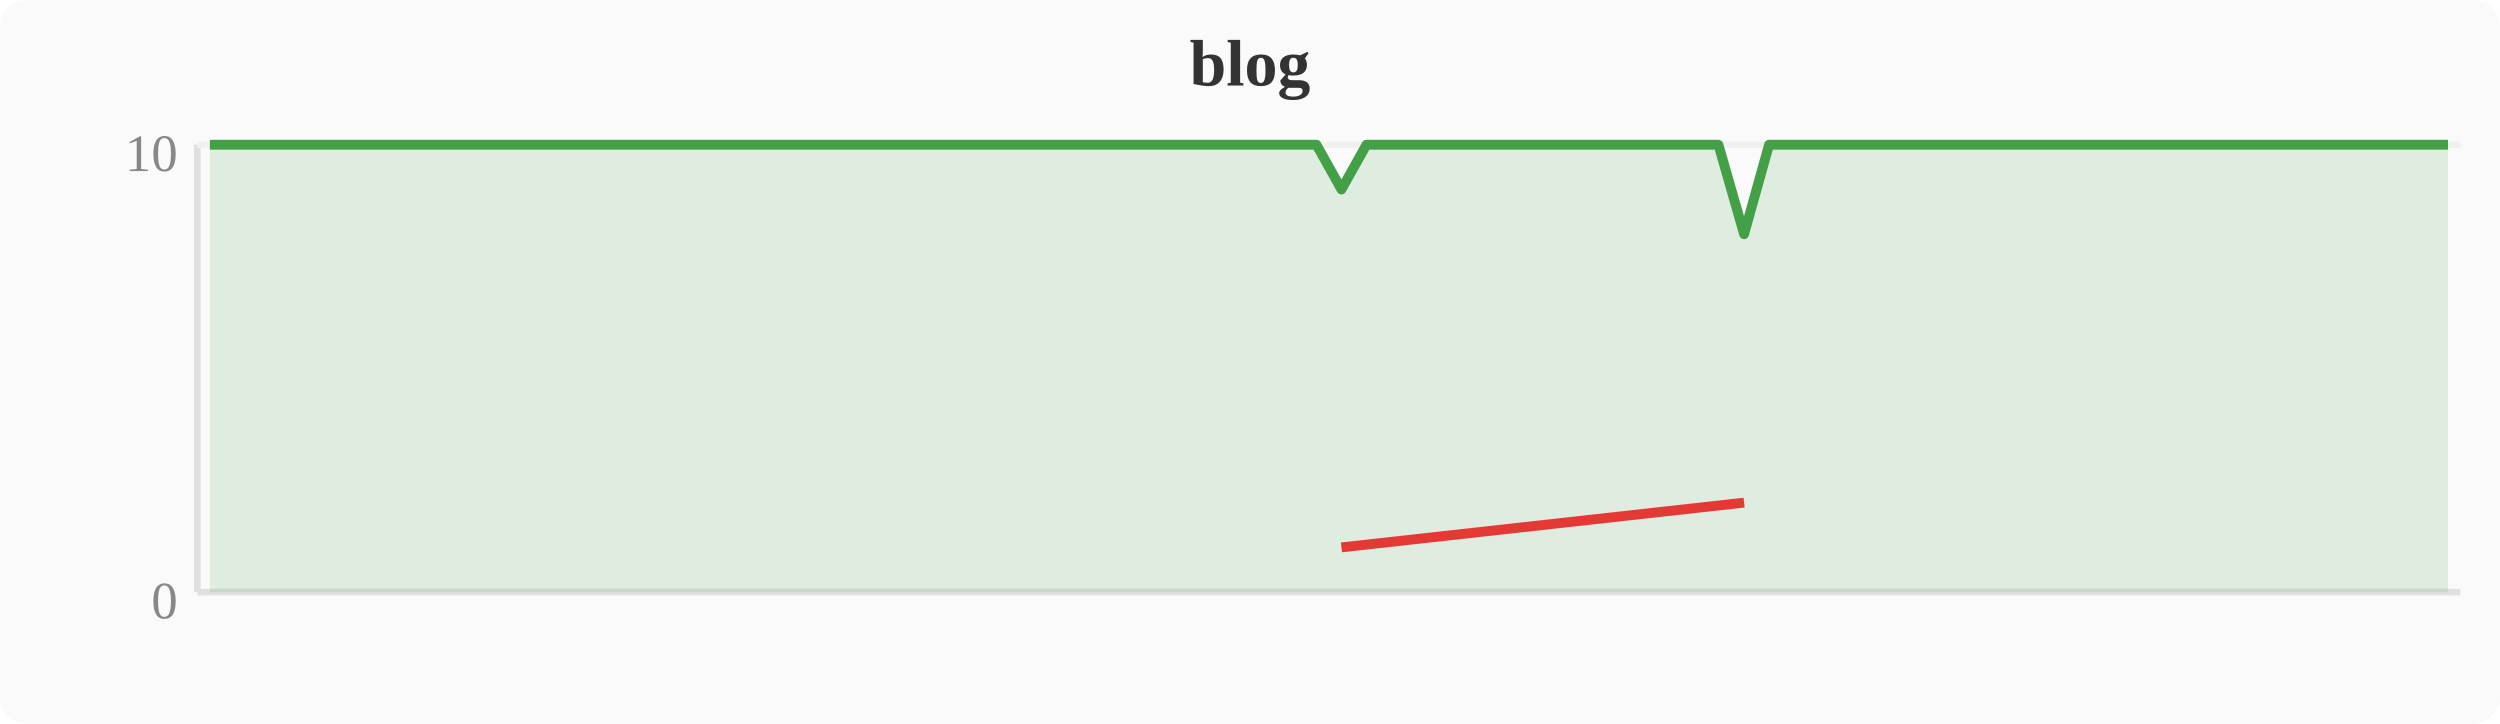
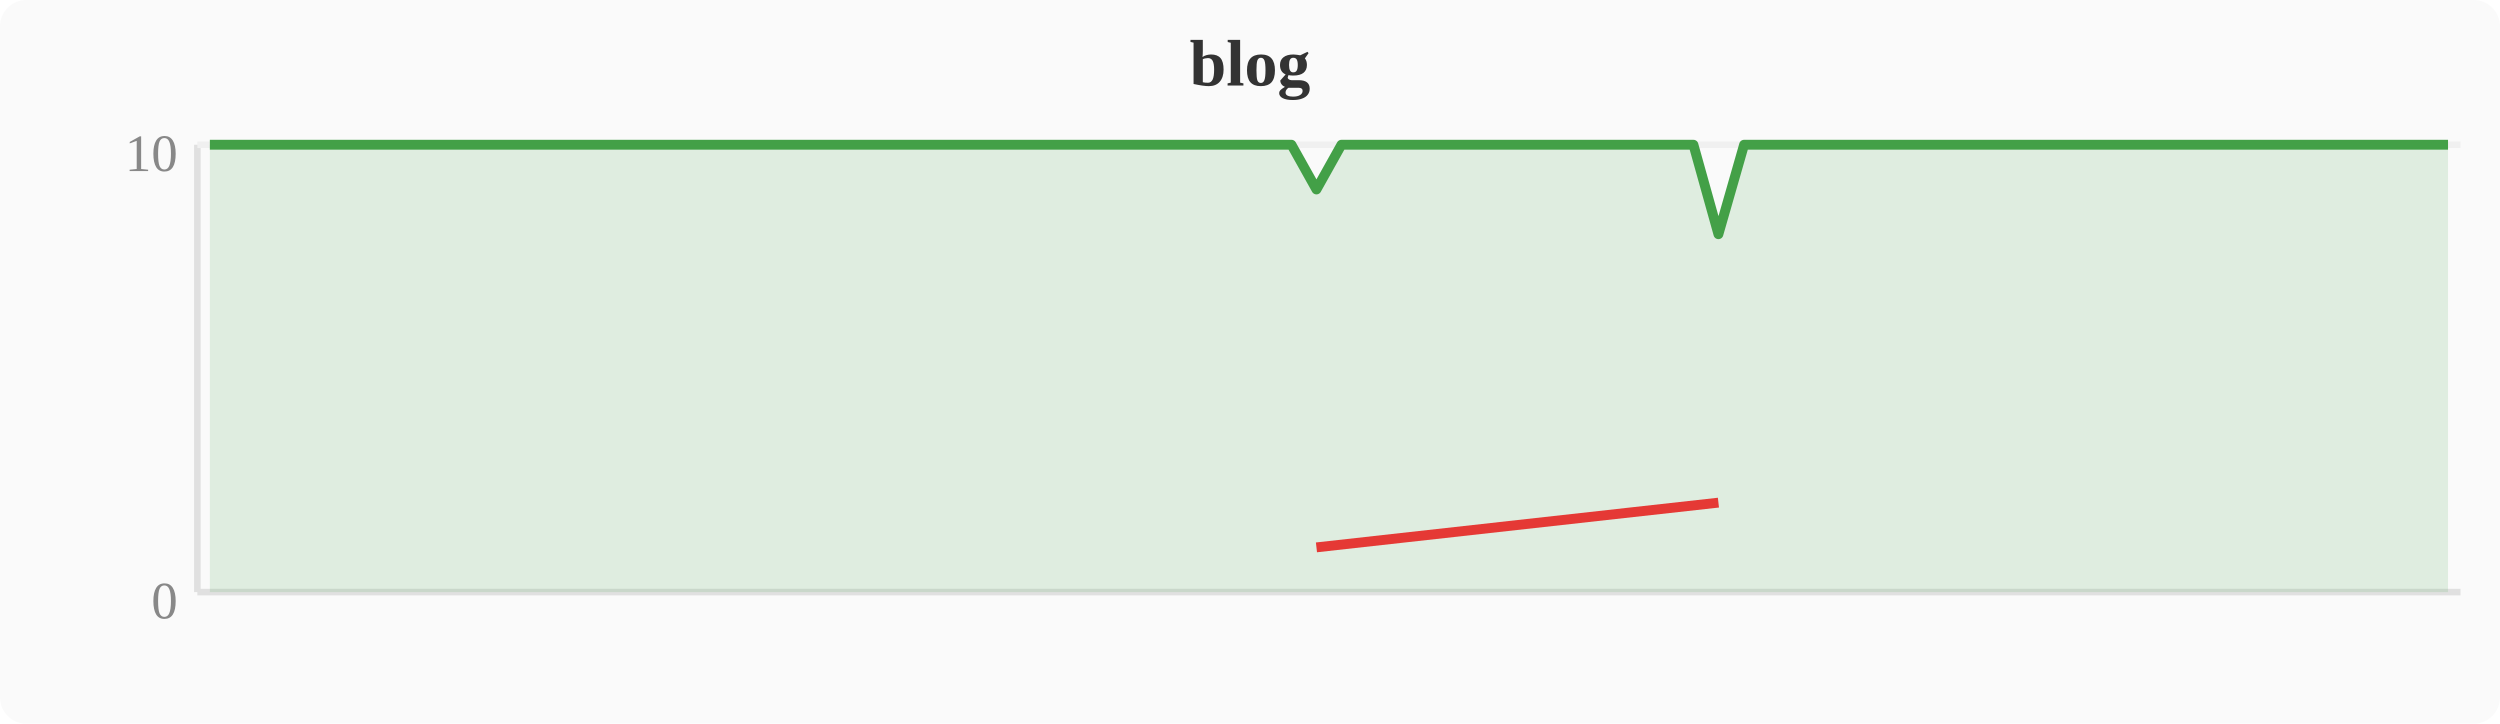
<svg xmlns="http://www.w3.org/2000/svg" width="380" height="110" viewBox="0 0 380 110">
  <rect width="380" height="110" fill="#fafafa" rx="4" />
  <text x="190" y="13" text-anchor="middle" font-size="10" font-weight="bold" fill="#333">blog</text>
  <line x1="30" y1="22" x2="30" y2="90" stroke="#e0e0e0" stroke-width="1" />
  <line x1="30" y1="90" x2="374" y2="90" stroke="#e0e0e0" stroke-width="1" />
  <line x1="30" y1="22" x2="374" y2="22" stroke="#f0f0f0" stroke-width="1" />
  <text x="27" y="94" text-anchor="end" font-size="8" fill="#888">0</text>
  <text x="27" y="26" text-anchor="end" font-size="8" fill="#888">10</text>
-   <polygon points="31.9,22.0 35.7,22.0 39.6,22.0 43.4,22.0 47.2,22.0 51.0,22.0 54.8,22.0 58.7,22.0 62.5,22.0 66.3,22.0 70.1,22.0 74.0,22.0 77.8,22.0 81.6,22.0 85.4,22.0 89.2,22.0 93.1,22.0 96.9,22.0 100.7,22.0 104.5,22.0 108.4,22.0 112.2,22.0 116.0,22.0 119.8,22.0 123.6,22.0 127.5,22.0 131.3,22.0 135.1,22.0 138.9,22.0 142.8,22.0 146.6,22.0 150.4,22.0 154.2,22.0 158.0,22.0 161.9,22.0 165.7,22.0 169.5,22.0 173.3,22.0 177.2,22.0 181.0,22.0 184.8,22.0 188.6,22.0 192.4,22.0 196.3,22.0 200.1,22.0 203.9,28.8 207.7,22.0 211.6,22.0 215.4,22.0 219.2,22.0 223.0,22.0 226.8,22.0 230.7,22.0 234.5,22.0 238.3,22.0 242.1,22.0 246.0,22.0 249.8,22.0 253.6,22.0 257.4,22.0 261.2,22.0 265.1,35.6 268.9,22.0 272.7,22.0 276.5,22.0 280.4,22.0 284.2,22.0 288.0,22.0 291.8,22.0 295.6,22.0 299.5,22.0 303.3,22.0 307.1,22.0 310.9,22.0 314.8,22.0 318.6,22.0 322.4,22.0 326.2,22.0 330.0,22.0 333.9,22.0 337.7,22.0 341.5,22.0 345.3,22.0 349.2,22.0 353.0,22.0 356.8,22.0 360.6,22.0 364.4,22.0 368.3,22.0 372.1,22.0 372.1,90 31.9,90" fill="#43a047" opacity="0.15" />
-   <polyline points="31.9,22.0 35.7,22.0 39.6,22.0 43.4,22.0 47.2,22.0 51.0,22.0 54.8,22.0 58.7,22.0 62.5,22.0 66.3,22.0 70.1,22.0 74.0,22.0 77.8,22.0 81.6,22.0 85.4,22.0 89.2,22.0 93.1,22.0 96.9,22.0 100.7,22.0 104.5,22.0 108.4,22.0 112.2,22.0 116.0,22.0 119.8,22.0 123.6,22.0 127.5,22.0 131.3,22.0 135.1,22.0 138.9,22.0 142.8,22.0 146.6,22.0 150.4,22.0 154.2,22.0 158.0,22.0 161.9,22.0 165.7,22.0 169.5,22.0 173.3,22.0 177.2,22.0 181.0,22.0 184.8,22.0 188.6,22.0 192.4,22.0 196.3,22.0 200.1,22.0 203.9,28.8 207.7,22.0 211.6,22.0 215.4,22.0 219.2,22.0 223.0,22.0 226.8,22.0 230.7,22.0 234.5,22.0 238.3,22.0 242.1,22.0 246.0,22.0 249.8,22.0 253.6,22.0 257.4,22.0 261.2,22.0 265.1,35.6 268.9,22.0 272.7,22.0 276.5,22.0 280.4,22.0 284.2,22.0 288.0,22.0 291.8,22.0 295.6,22.0 299.5,22.0 303.3,22.0 307.1,22.0 310.9,22.0 314.8,22.0 318.6,22.0 322.4,22.0 326.2,22.0 330.0,22.0 333.9,22.0 337.7,22.0 341.5,22.0 345.3,22.0 349.2,22.0 353.0,22.0 356.8,22.0 360.6,22.0 364.4,22.0 368.3,22.0 372.1,22.0" fill="none" stroke="#43a047" stroke-width="1.5" stroke-linejoin="round" />
-   <polyline points="203.9,83.2 265.1,76.4" fill="none" stroke="#e53935" stroke-width="1.5" stroke-linejoin="round" />
+   <polygon points="31.9,22.0 35.7,22.0 39.6,22.0 43.4,22.0 47.2,22.0 51.0,22.0 54.8,22.0 58.7,22.0 62.5,22.0 66.3,22.0 70.1,22.0 74.0,22.0 77.8,22.0 81.6,22.0 85.4,22.0 89.2,22.0 93.1,22.0 96.9,22.0 100.7,22.0 104.5,22.0 108.4,22.0 112.2,22.0 116.0,22.0 119.8,22.0 123.6,22.0 127.5,22.0 131.3,22.0 135.1,22.0 138.9,22.0 142.8,22.0 146.6,22.0 150.4,22.0 154.2,22.0 158.0,22.0 161.9,22.0 165.7,22.0 169.5,22.0 173.3,22.0 177.2,22.0 181.0,22.0 184.8,22.0 188.6,22.0 192.4,22.0 196.3,22.0 200.1,28.8 203.9,22.0 207.7,22.0 211.6,22.0 215.4,22.0 219.2,22.0 223.0,22.0 226.8,22.0 230.7,22.0 234.5,22.0 238.3,22.0 242.1,22.0 246.0,22.0 249.8,22.0 253.6,22.0 257.4,22.0 261.2,35.6 265.1,22.0 268.9,22.0 272.7,22.0 276.5,22.0 280.4,22.0 284.2,22.0 288.0,22.0 291.8,22.0 295.6,22.0 299.5,22.0 303.3,22.0 307.1,22.0 310.9,22.0 314.8,22.0 318.6,22.0 322.4,22.0 326.2,22.0 330.0,22.0 333.9,22.0 337.7,22.0 341.5,22.0 345.3,22.0 349.2,22.0 353.0,22.0 356.8,22.0 360.6,22.0 364.4,22.0 368.3,22.0 372.1,22.0 372.1,90 31.9,90" fill="#43a047" opacity="0.15" />
+   <polyline points="31.9,22.0 35.7,22.0 39.6,22.0 43.4,22.0 47.2,22.0 51.0,22.0 54.8,22.0 58.7,22.0 62.5,22.0 66.3,22.0 70.1,22.0 74.0,22.0 77.8,22.0 81.6,22.0 85.4,22.0 89.2,22.0 93.1,22.0 96.9,22.0 100.7,22.0 104.5,22.0 108.4,22.0 112.2,22.0 116.0,22.0 119.8,22.0 123.6,22.0 127.5,22.0 131.3,22.0 135.1,22.0 138.9,22.0 142.8,22.0 146.6,22.0 150.4,22.0 154.2,22.0 158.0,22.0 161.9,22.0 165.7,22.0 169.5,22.0 173.3,22.0 177.2,22.0 181.0,22.0 184.8,22.0 188.6,22.0 192.4,22.0 196.3,22.0 200.1,28.8 203.9,22.0 207.7,22.0 211.6,22.0 215.4,22.0 219.2,22.0 223.0,22.0 226.8,22.0 230.7,22.0 234.5,22.0 238.3,22.0 242.1,22.0 246.0,22.0 249.8,22.0 253.6,22.0 257.4,22.0 261.2,35.6 265.1,22.0 268.9,22.0 272.7,22.0 276.5,22.0 280.4,22.0 284.2,22.0 288.0,22.0 291.8,22.0 295.6,22.0 299.5,22.0 303.3,22.0 307.1,22.0 310.9,22.0 314.8,22.0 318.6,22.0 322.4,22.0 326.2,22.0 330.0,22.0 333.9,22.0 337.7,22.0 341.5,22.0 345.3,22.0 349.2,22.0 353.0,22.0 356.8,22.0 360.6,22.0 364.4,22.0 368.3,22.0 372.1,22.0" fill="none" stroke="#43a047" stroke-width="1.5" stroke-linejoin="round" />
+   <polyline points="200.1,83.2 261.2,76.4" fill="none" stroke="#e53935" stroke-width="1.5" stroke-linejoin="round" />
</svg>
